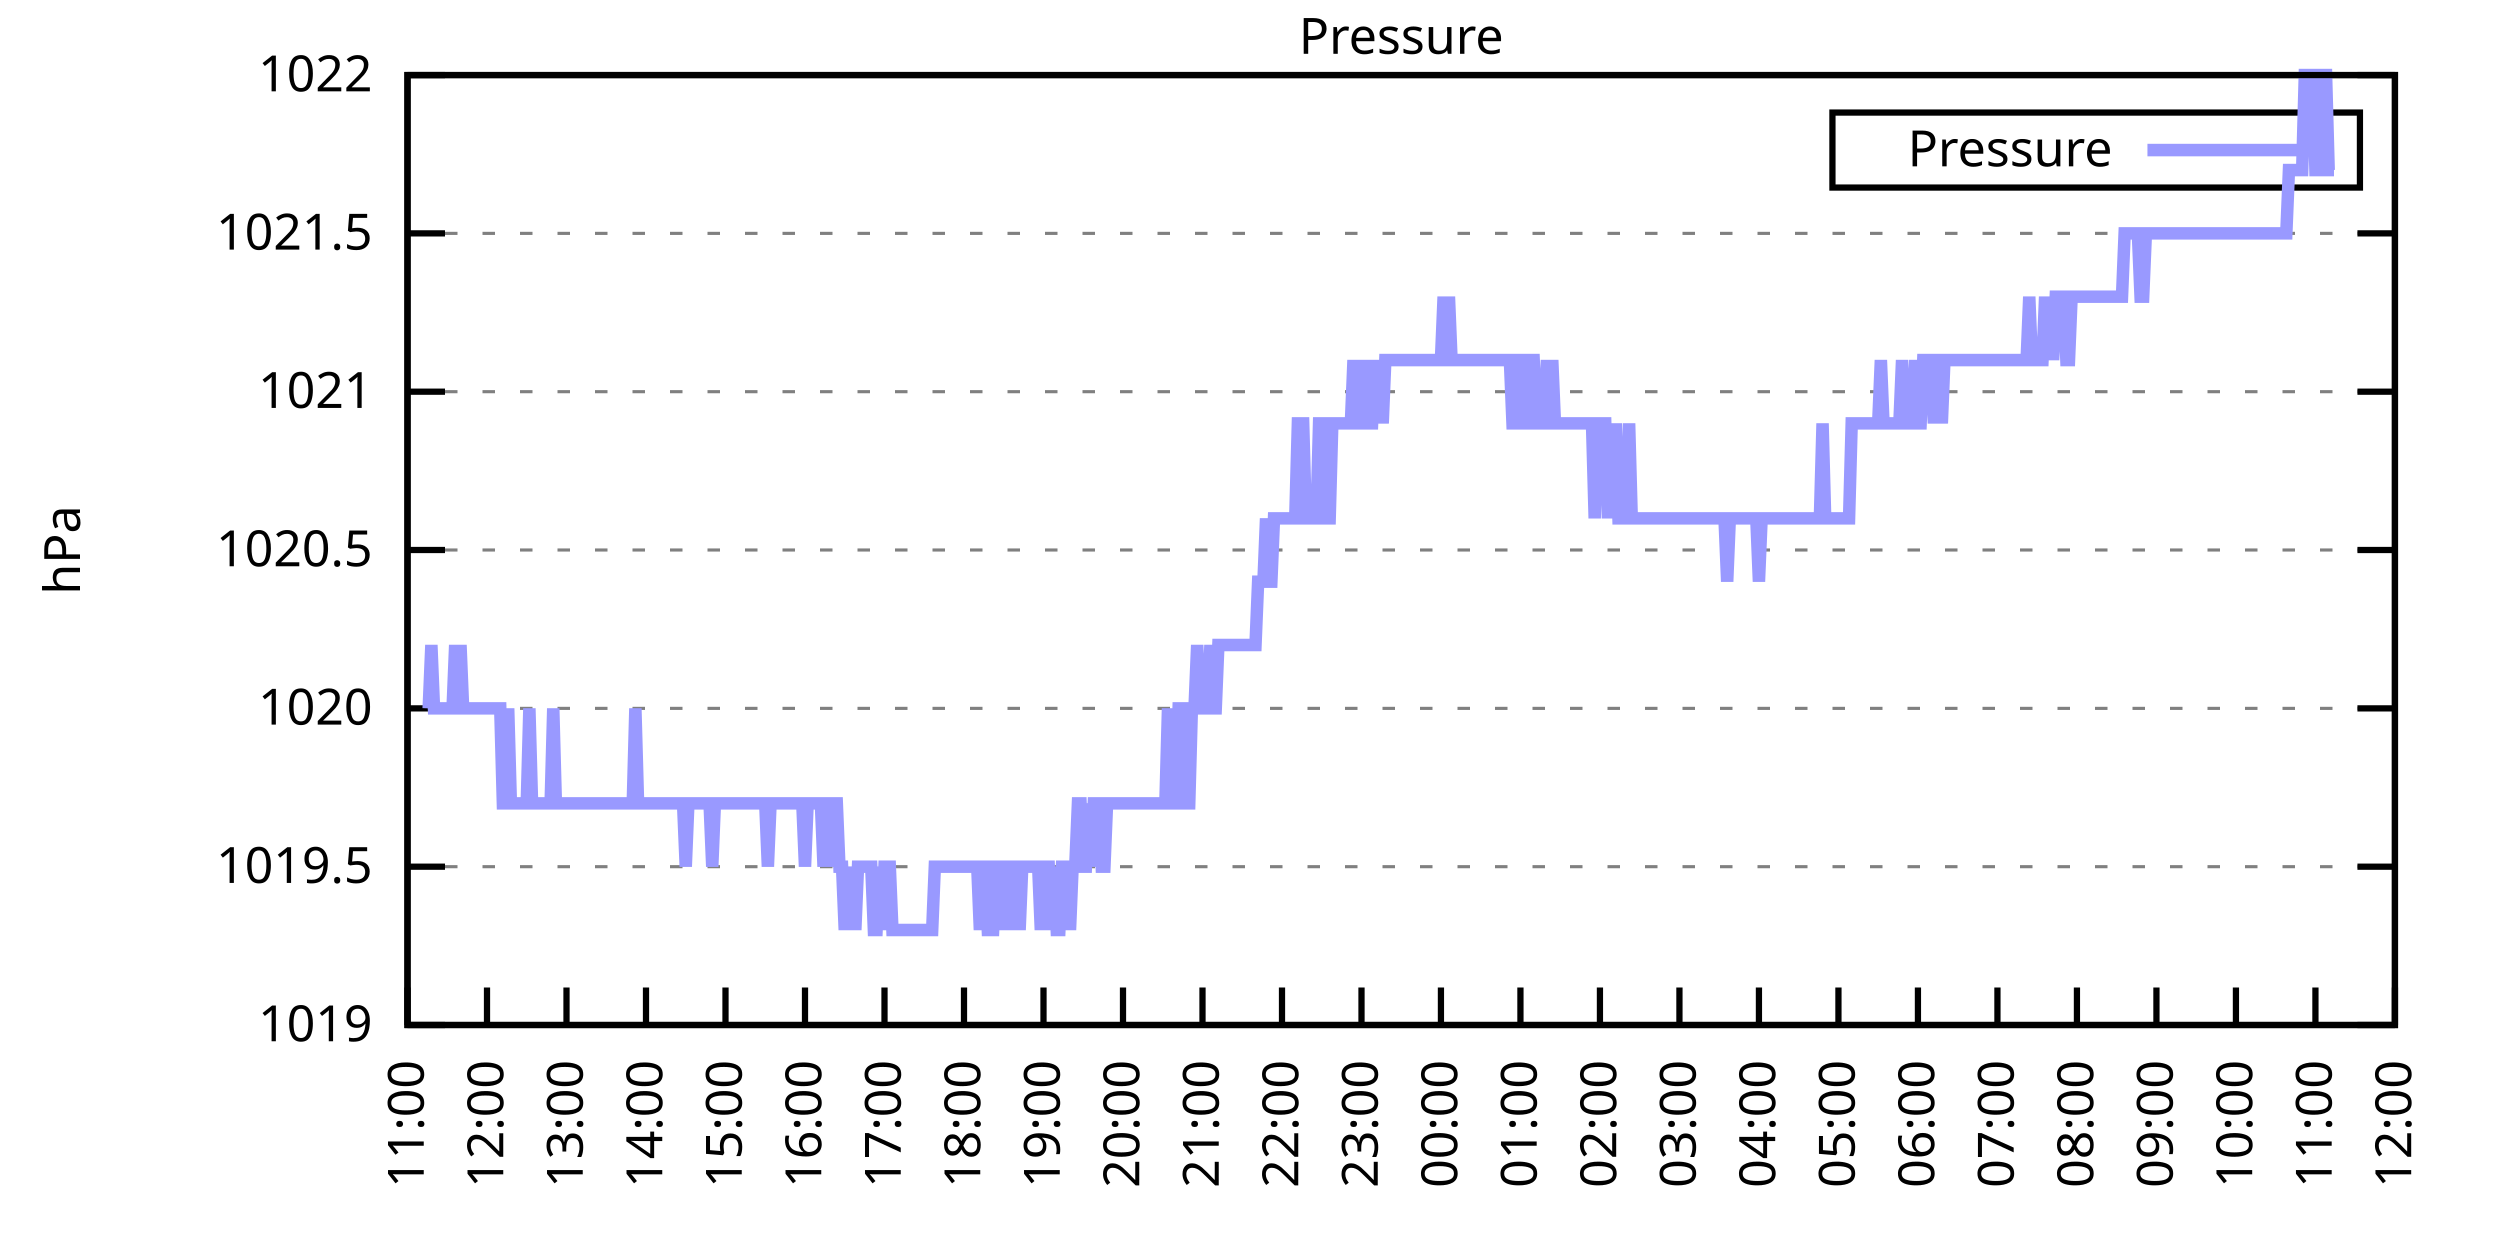
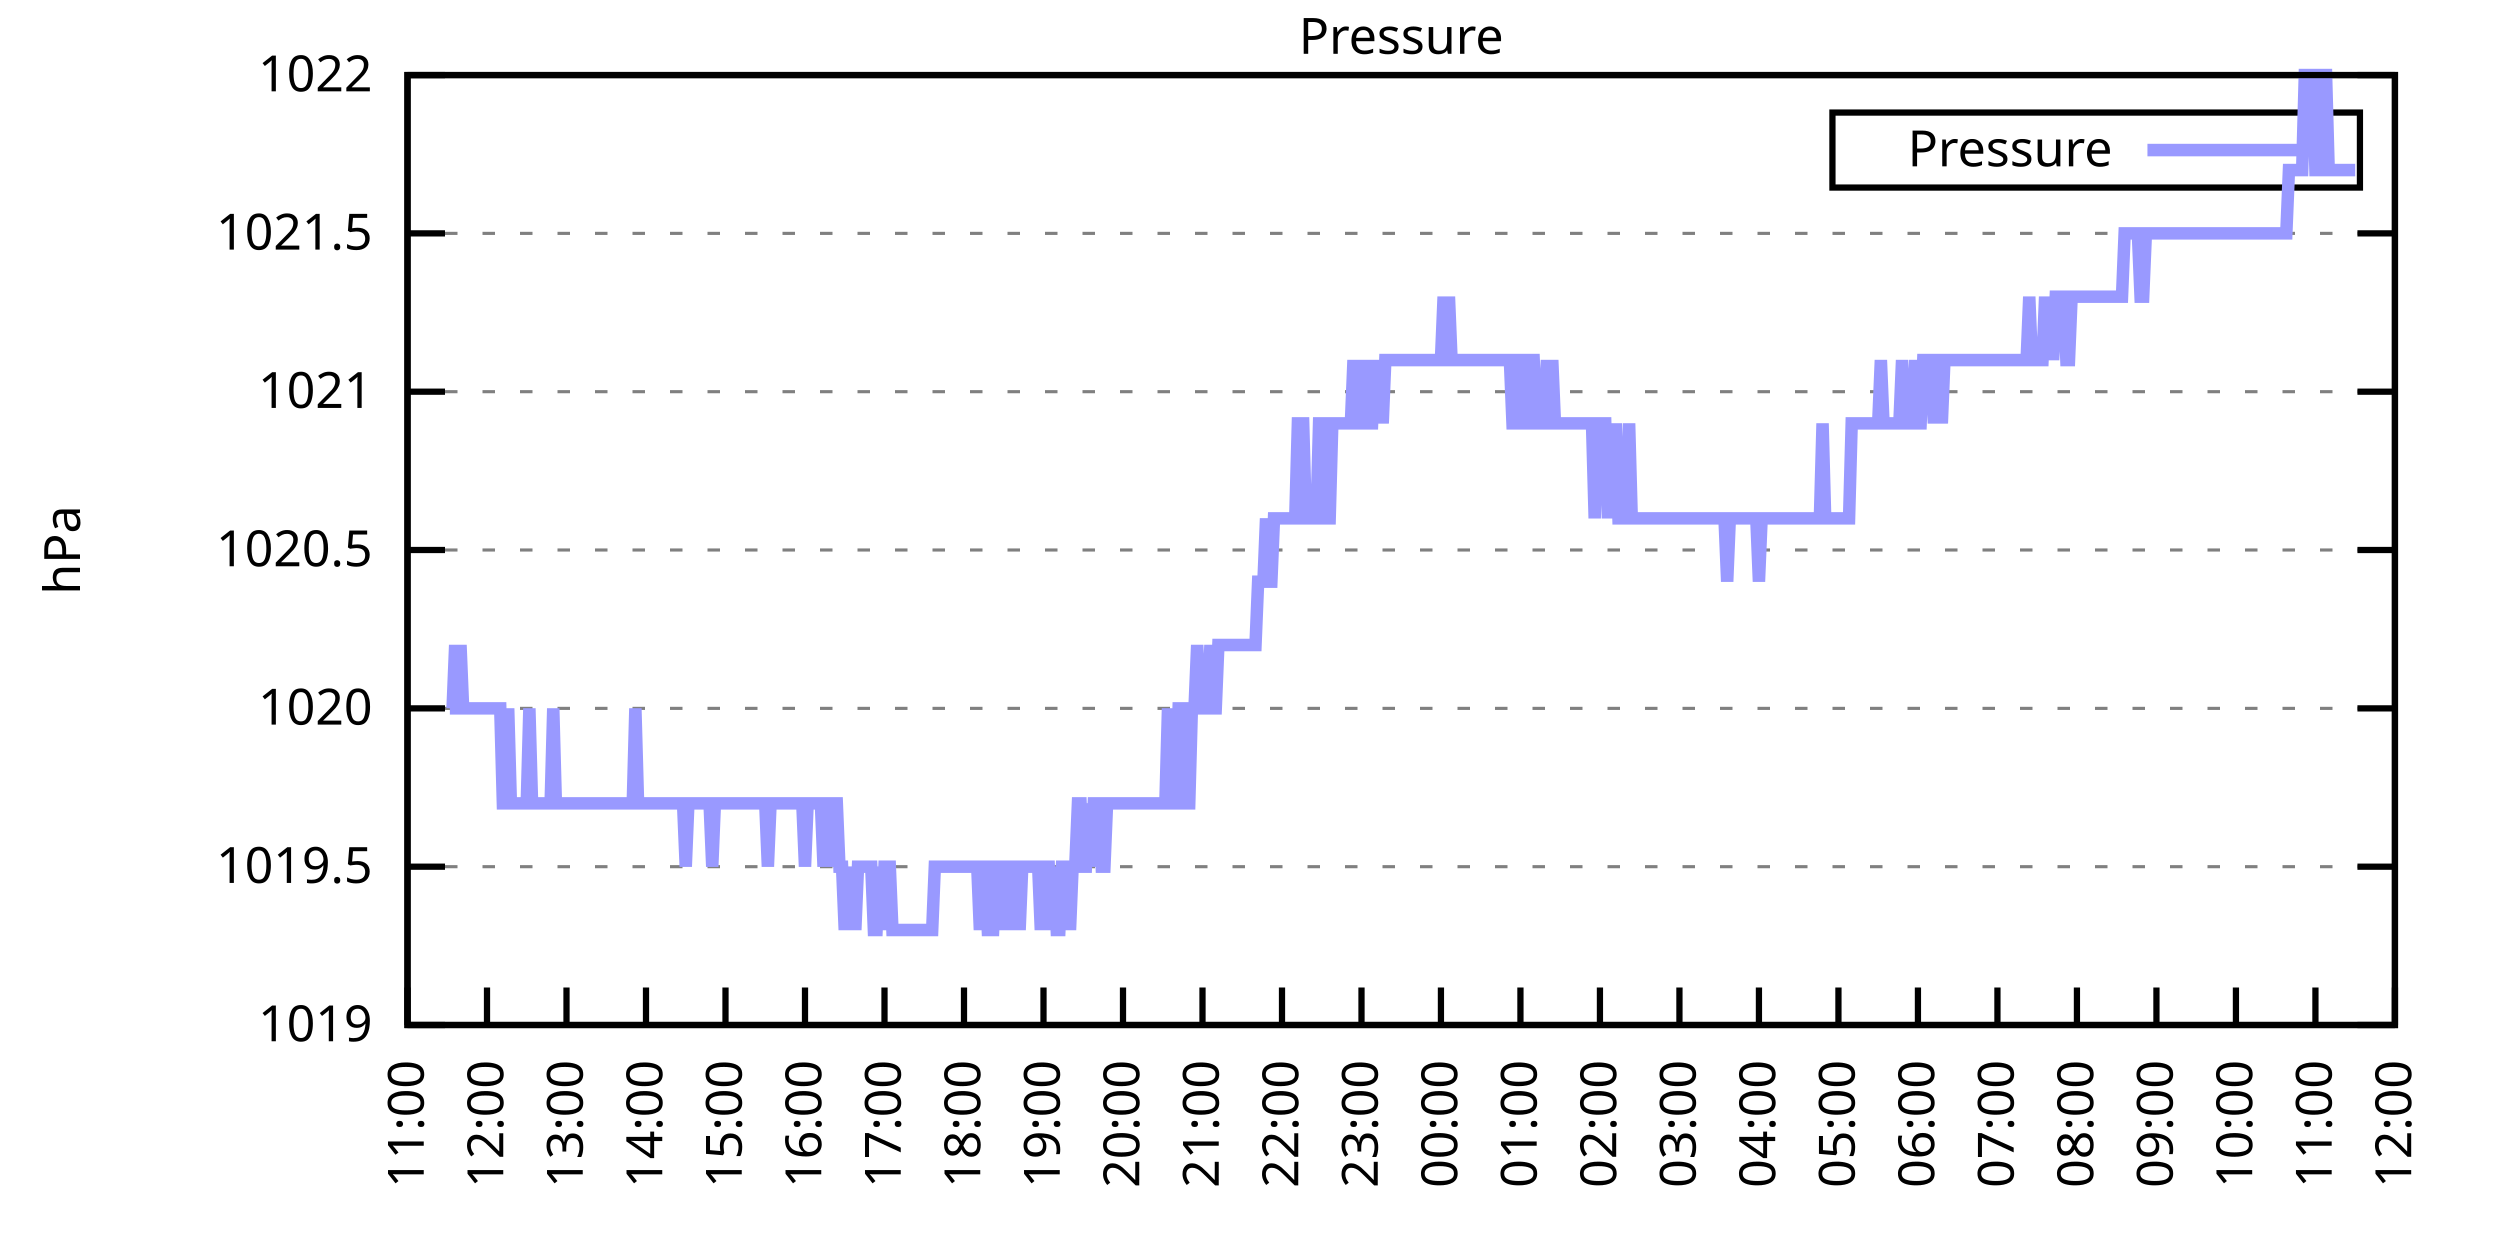
<svg xmlns="http://www.w3.org/2000/svg" xmlns:xlink="http://www.w3.org/1999/xlink" width="400" height="200" viewBox="0 0 400 200">
  <g id="gnuplot_canvas">
    <rect x="0" y="0" width="400" height="200" fill="none" />
    <defs>
      <circle id="gpDot" r="0.5" stroke-width="0.5" stroke="currentColor" />
      <path id="gpPt0" stroke-width="0.333" stroke="currentColor" d="M-1,0 h2 M0,-1 v2" />
      <path id="gpPt1" stroke-width="0.333" stroke="currentColor" d="M-1,-1 L1,1 M1,-1 L-1,1" />
      <path id="gpPt2" stroke-width="0.333" stroke="currentColor" d="M-1,0 L1,0 M0,-1 L0,1 M-1,-1 L1,1 M-1,1 L1,-1" />
      <rect id="gpPt3" stroke-width="0.333" stroke="currentColor" x="-1" y="-1" width="2" height="2" />
      <rect id="gpPt4" stroke-width="0.333" stroke="currentColor" fill="currentColor" x="-1" y="-1" width="2" height="2" />
      <circle id="gpPt5" stroke-width="0.333" stroke="currentColor" cx="0" cy="0" r="1" />
      <use xlink:href="#gpPt5" id="gpPt6" fill="currentColor" stroke="none" />
      <path id="gpPt7" stroke-width="0.333" stroke="currentColor" d="M0,-1.33 L-1.33,0.67 L1.33,0.67 z" />
      <use xlink:href="#gpPt7" id="gpPt8" fill="currentColor" stroke="none" />
      <use xlink:href="#gpPt7" id="gpPt9" stroke="currentColor" transform="rotate(180)" />
      <use xlink:href="#gpPt9" id="gpPt10" fill="currentColor" stroke="none" />
      <use xlink:href="#gpPt3" id="gpPt11" stroke="currentColor" transform="rotate(45)" />
      <use xlink:href="#gpPt11" id="gpPt12" fill="currentColor" stroke="none" />
      <path id="gpPt13" stroke-width="0.333" stroke="currentColor" d="M0,1.330 L1.265,0.411 L0.782,-1.067 L-0.782,-1.076 L-1.265,0.411 z" />
      <use xlink:href="#gpPt13" id="gpPt14" fill="currentColor" stroke="none" />
      <filter id="textbox" filterUnits="objectBoundingBox" x="0" y="0" height="1" width="1">
        <feFlood flood-color="white" flood-opacity="1" result="bgnd" />
        <feComposite in="SourceGraphic" in2="bgnd" operator="atop" />
      </filter>
      <filter id="greybox" filterUnits="objectBoundingBox" x="0" y="0" height="1" width="1">
        <feFlood flood-color="lightgrey" flood-opacity="1" result="grey" />
        <feComposite in="SourceGraphic" in2="grey" operator="atop" />
      </filter>
    </defs>
    <g fill="none" color="white" stroke="currentColor" stroke-width="1.00" stroke-linecap="butt" stroke-linejoin="miter">
</g>
    <g fill="none" color="black" stroke="currentColor" stroke-width="1.00" stroke-linecap="butt" stroke-linejoin="miter">
      <g stroke="none" shape-rendering="crispEdges">
        <polygon fill="rgb(255, 255, 255)" points="65.20,164.00 383.18,164.00 383.18,12.02 65.20,12.02 " />
      </g>
    </g>
    <g fill="none" color="black" stroke="currentColor" stroke-width="1.00" stroke-linecap="butt" stroke-linejoin="miter">
</g>
    <g fill="none" color="black" stroke="black" stroke-width="0.50" stroke-linecap="butt" stroke-linejoin="miter">
</g>
    <g fill="none" color="gray" stroke="currentColor" stroke-width="0.50" stroke-linecap="butt" stroke-linejoin="miter">
      <path stroke="gray" stroke-dasharray="2,4" class="gridline" d="M65.20,164.00 L383.19,164.00  " />
    </g>
    <g fill="none" color="gray" stroke="gray" stroke-width="1.00" stroke-linecap="butt" stroke-linejoin="miter">
</g>
    <g fill="none" color="black" stroke="currentColor" stroke-width="1.00" stroke-linecap="butt" stroke-linejoin="miter">
      <path stroke="black" d="M65.20,164.00 L71.20,164.00 M383.19,164.00 L377.19,164.00  " />
      <g transform="translate(59.60,166.60)" stroke="none" fill="black" font-family="Sans" font-size="8.00" text-anchor="end">
        <text>
          <tspan font-family="Sans"> 1019</tspan>
        </text>
      </g>
    </g>
    <g fill="none" color="black" stroke="currentColor" stroke-width="1.00" stroke-linecap="butt" stroke-linejoin="miter">
</g>
    <g fill="none" color="black" stroke="black" stroke-width="0.50" stroke-linecap="butt" stroke-linejoin="miter">
</g>
    <g fill="none" color="gray" stroke="currentColor" stroke-width="0.50" stroke-linecap="butt" stroke-linejoin="miter">
      <path stroke="gray" stroke-dasharray="2,4" class="gridline" d="M65.20,138.67 L383.19,138.67  " />
    </g>
    <g fill="none" color="gray" stroke="gray" stroke-width="1.00" stroke-linecap="butt" stroke-linejoin="miter">
</g>
    <g fill="none" color="black" stroke="currentColor" stroke-width="1.00" stroke-linecap="butt" stroke-linejoin="miter">
      <path stroke="black" d="M65.20,138.67 L71.20,138.67 M383.19,138.67 L377.19,138.67  " />
      <g transform="translate(59.60,141.27)" stroke="none" fill="black" font-family="Sans" font-size="8.00" text-anchor="end">
        <text>
          <tspan font-family="Sans"> 1019.5</tspan>
        </text>
      </g>
    </g>
    <g fill="none" color="black" stroke="currentColor" stroke-width="1.00" stroke-linecap="butt" stroke-linejoin="miter">
</g>
    <g fill="none" color="black" stroke="black" stroke-width="0.50" stroke-linecap="butt" stroke-linejoin="miter">
</g>
    <g fill="none" color="gray" stroke="currentColor" stroke-width="0.50" stroke-linecap="butt" stroke-linejoin="miter">
      <path stroke="gray" stroke-dasharray="2,4" class="gridline" d="M65.20,113.34 L383.19,113.34  " />
    </g>
    <g fill="none" color="gray" stroke="gray" stroke-width="1.00" stroke-linecap="butt" stroke-linejoin="miter">
</g>
    <g fill="none" color="black" stroke="currentColor" stroke-width="1.00" stroke-linecap="butt" stroke-linejoin="miter">
      <path stroke="black" d="M65.20,113.34 L71.20,113.34 M383.19,113.34 L377.19,113.34  " />
      <g transform="translate(59.60,115.94)" stroke="none" fill="black" font-family="Sans" font-size="8.00" text-anchor="end">
        <text>
          <tspan font-family="Sans"> 1020</tspan>
        </text>
      </g>
    </g>
    <g fill="none" color="black" stroke="currentColor" stroke-width="1.00" stroke-linecap="butt" stroke-linejoin="miter">
</g>
    <g fill="none" color="black" stroke="black" stroke-width="0.50" stroke-linecap="butt" stroke-linejoin="miter">
</g>
    <g fill="none" color="gray" stroke="currentColor" stroke-width="0.50" stroke-linecap="butt" stroke-linejoin="miter">
      <path stroke="gray" stroke-dasharray="2,4" class="gridline" d="M65.20,88.00 L383.19,88.00  " />
    </g>
    <g fill="none" color="gray" stroke="gray" stroke-width="1.00" stroke-linecap="butt" stroke-linejoin="miter">
</g>
    <g fill="none" color="black" stroke="currentColor" stroke-width="1.00" stroke-linecap="butt" stroke-linejoin="miter">
      <path stroke="black" d="M65.20,88.00 L71.20,88.00 M383.19,88.00 L377.19,88.00  " />
      <g transform="translate(59.60,90.60)" stroke="none" fill="black" font-family="Sans" font-size="8.00" text-anchor="end">
        <text>
          <tspan font-family="Sans"> 1020.5</tspan>
        </text>
      </g>
    </g>
    <g fill="none" color="black" stroke="currentColor" stroke-width="1.00" stroke-linecap="butt" stroke-linejoin="miter">
</g>
    <g fill="none" color="black" stroke="black" stroke-width="0.50" stroke-linecap="butt" stroke-linejoin="miter">
</g>
    <g fill="none" color="gray" stroke="currentColor" stroke-width="0.50" stroke-linecap="butt" stroke-linejoin="miter">
      <path stroke="gray" stroke-dasharray="2,4" class="gridline" d="M65.20,62.67 L383.19,62.67  " />
    </g>
    <g fill="none" color="gray" stroke="gray" stroke-width="1.00" stroke-linecap="butt" stroke-linejoin="miter">
</g>
    <g fill="none" color="black" stroke="currentColor" stroke-width="1.00" stroke-linecap="butt" stroke-linejoin="miter">
      <path stroke="black" d="M65.20,62.67 L71.20,62.67 M383.19,62.67 L377.19,62.67  " />
      <g transform="translate(59.60,65.27)" stroke="none" fill="black" font-family="Sans" font-size="8.00" text-anchor="end">
        <text>
          <tspan font-family="Sans"> 1021</tspan>
        </text>
      </g>
    </g>
    <g fill="none" color="black" stroke="currentColor" stroke-width="1.00" stroke-linecap="butt" stroke-linejoin="miter">
</g>
    <g fill="none" color="black" stroke="black" stroke-width="0.50" stroke-linecap="butt" stroke-linejoin="miter">
</g>
    <g fill="none" color="gray" stroke="currentColor" stroke-width="0.50" stroke-linecap="butt" stroke-linejoin="miter">
      <path stroke="gray" stroke-dasharray="2,4" class="gridline" d="M65.20,37.34 L383.19,37.34  " />
    </g>
    <g fill="none" color="gray" stroke="gray" stroke-width="1.00" stroke-linecap="butt" stroke-linejoin="miter">
</g>
    <g fill="none" color="black" stroke="currentColor" stroke-width="1.00" stroke-linecap="butt" stroke-linejoin="miter">
      <path stroke="black" d="M65.20,37.34 L71.20,37.34 M383.19,37.34 L377.19,37.34  " />
      <g transform="translate(59.60,39.94)" stroke="none" fill="black" font-family="Sans" font-size="8.00" text-anchor="end">
        <text>
          <tspan font-family="Sans"> 1021.5</tspan>
        </text>
      </g>
    </g>
    <g fill="none" color="black" stroke="currentColor" stroke-width="1.00" stroke-linecap="butt" stroke-linejoin="miter">
</g>
    <g fill="none" color="black" stroke="black" stroke-width="0.50" stroke-linecap="butt" stroke-linejoin="miter">
</g>
    <g fill="none" color="gray" stroke="currentColor" stroke-width="0.50" stroke-linecap="butt" stroke-linejoin="miter">
      <path stroke="gray" stroke-dasharray="2,4" class="gridline" d="M65.20,12.01 L383.19,12.01  " />
    </g>
    <g fill="none" color="gray" stroke="gray" stroke-width="1.00" stroke-linecap="butt" stroke-linejoin="miter">
</g>
    <g fill="none" color="black" stroke="currentColor" stroke-width="1.00" stroke-linecap="butt" stroke-linejoin="miter">
      <path stroke="black" d="M65.20,12.01 L71.20,12.01 M383.19,12.01 L377.19,12.01  " />
      <g transform="translate(59.60,14.61)" stroke="none" fill="black" font-family="Sans" font-size="8.00" text-anchor="end">
        <text>
          <tspan font-family="Sans"> 1022</tspan>
        </text>
      </g>
    </g>
    <g fill="none" color="black" stroke="currentColor" stroke-width="1.00" stroke-linecap="butt" stroke-linejoin="miter">
      <path stroke="black" d="M65.20,164.00 L65.20,158.00  " />
      <g transform="translate(67.80,169.60) rotate(270.00)" stroke="none" fill="black" font-family="Sans" font-size="8.00" text-anchor="end">
        <text>
          <tspan font-family="Sans">11:00</tspan>
        </text>
      </g>
    </g>
    <g fill="none" color="black" stroke="currentColor" stroke-width="1.00" stroke-linecap="butt" stroke-linejoin="miter">
      <path stroke="black" d="M77.92,164.00 L77.92,158.00  " />
      <g transform="translate(80.52,169.60) rotate(270.00)" stroke="none" fill="black" font-family="Sans" font-size="8.00" text-anchor="end">
        <text>
          <tspan font-family="Sans">12:00</tspan>
        </text>
      </g>
    </g>
    <g fill="none" color="black" stroke="currentColor" stroke-width="1.00" stroke-linecap="butt" stroke-linejoin="miter">
      <path stroke="black" d="M90.64,164.00 L90.64,158.00  " />
      <g transform="translate(93.24,169.60) rotate(270.00)" stroke="none" fill="black" font-family="Sans" font-size="8.00" text-anchor="end">
        <text>
          <tspan font-family="Sans">13:00</tspan>
        </text>
      </g>
    </g>
    <g fill="none" color="black" stroke="currentColor" stroke-width="1.00" stroke-linecap="butt" stroke-linejoin="miter">
      <path stroke="black" d="M103.36,164.00 L103.36,158.00  " />
      <g transform="translate(105.96,169.60) rotate(270.00)" stroke="none" fill="black" font-family="Sans" font-size="8.00" text-anchor="end">
        <text>
          <tspan font-family="Sans">14:00</tspan>
        </text>
      </g>
    </g>
    <g fill="none" color="black" stroke="currentColor" stroke-width="1.00" stroke-linecap="butt" stroke-linejoin="miter">
      <path stroke="black" d="M116.08,164.00 L116.08,158.00  " />
      <g transform="translate(118.68,169.60) rotate(270.00)" stroke="none" fill="black" font-family="Sans" font-size="8.00" text-anchor="end">
        <text>
          <tspan font-family="Sans">15:00</tspan>
        </text>
      </g>
    </g>
    <g fill="none" color="black" stroke="currentColor" stroke-width="1.00" stroke-linecap="butt" stroke-linejoin="miter">
      <path stroke="black" d="M128.80,164.00 L128.80,158.00  " />
      <g transform="translate(131.40,169.60) rotate(270.00)" stroke="none" fill="black" font-family="Sans" font-size="8.00" text-anchor="end">
        <text>
          <tspan font-family="Sans">16:00</tspan>
        </text>
      </g>
    </g>
    <g fill="none" color="black" stroke="currentColor" stroke-width="1.00" stroke-linecap="butt" stroke-linejoin="miter">
      <path stroke="black" d="M141.52,164.00 L141.52,158.00  " />
      <g transform="translate(144.12,169.60) rotate(270.00)" stroke="none" fill="black" font-family="Sans" font-size="8.00" text-anchor="end">
        <text>
          <tspan font-family="Sans">17:00</tspan>
        </text>
      </g>
    </g>
    <g fill="none" color="black" stroke="currentColor" stroke-width="1.00" stroke-linecap="butt" stroke-linejoin="miter">
      <path stroke="black" d="M154.24,164.00 L154.24,158.00  " />
      <g transform="translate(156.84,169.60) rotate(270.00)" stroke="none" fill="black" font-family="Sans" font-size="8.00" text-anchor="end">
        <text>
          <tspan font-family="Sans">18:00</tspan>
        </text>
      </g>
    </g>
    <g fill="none" color="black" stroke="currentColor" stroke-width="1.00" stroke-linecap="butt" stroke-linejoin="miter">
      <path stroke="black" d="M166.96,164.00 L166.96,158.00  " />
      <g transform="translate(169.56,169.60) rotate(270.00)" stroke="none" fill="black" font-family="Sans" font-size="8.00" text-anchor="end">
        <text>
          <tspan font-family="Sans">19:00</tspan>
        </text>
      </g>
    </g>
    <g fill="none" color="black" stroke="currentColor" stroke-width="1.00" stroke-linecap="butt" stroke-linejoin="miter">
      <path stroke="black" d="M179.68,164.00 L179.68,158.00  " />
      <g transform="translate(182.28,169.60) rotate(270.00)" stroke="none" fill="black" font-family="Sans" font-size="8.00" text-anchor="end">
        <text>
          <tspan font-family="Sans">20:00</tspan>
        </text>
      </g>
    </g>
    <g fill="none" color="black" stroke="currentColor" stroke-width="1.00" stroke-linecap="butt" stroke-linejoin="miter">
      <path stroke="black" d="M192.40,164.00 L192.40,158.00  " />
      <g transform="translate(195.00,169.60) rotate(270.00)" stroke="none" fill="black" font-family="Sans" font-size="8.00" text-anchor="end">
        <text>
          <tspan font-family="Sans">21:00</tspan>
        </text>
      </g>
    </g>
    <g fill="none" color="black" stroke="currentColor" stroke-width="1.00" stroke-linecap="butt" stroke-linejoin="miter">
      <path stroke="black" d="M205.12,164.00 L205.12,158.00  " />
      <g transform="translate(207.72,169.60) rotate(270.00)" stroke="none" fill="black" font-family="Sans" font-size="8.00" text-anchor="end">
        <text>
          <tspan font-family="Sans">22:00</tspan>
        </text>
      </g>
    </g>
    <g fill="none" color="black" stroke="currentColor" stroke-width="1.00" stroke-linecap="butt" stroke-linejoin="miter">
      <path stroke="black" d="M217.84,164.00 L217.84,158.00  " />
      <g transform="translate(220.44,169.60) rotate(270.00)" stroke="none" fill="black" font-family="Sans" font-size="8.00" text-anchor="end">
        <text>
          <tspan font-family="Sans">23:00</tspan>
        </text>
      </g>
    </g>
    <g fill="none" color="black" stroke="currentColor" stroke-width="1.00" stroke-linecap="butt" stroke-linejoin="miter">
      <path stroke="black" d="M230.55,164.00 L230.55,158.00  " />
      <g transform="translate(233.15,169.60) rotate(270.00)" stroke="none" fill="black" font-family="Sans" font-size="8.00" text-anchor="end">
        <text>
          <tspan font-family="Sans">00:00</tspan>
        </text>
      </g>
    </g>
    <g fill="none" color="black" stroke="currentColor" stroke-width="1.00" stroke-linecap="butt" stroke-linejoin="miter">
      <path stroke="black" d="M243.27,164.00 L243.27,158.00  " />
      <g transform="translate(245.87,169.60) rotate(270.00)" stroke="none" fill="black" font-family="Sans" font-size="8.00" text-anchor="end">
        <text>
          <tspan font-family="Sans">01:00</tspan>
        </text>
      </g>
    </g>
    <g fill="none" color="black" stroke="currentColor" stroke-width="1.00" stroke-linecap="butt" stroke-linejoin="miter">
      <path stroke="black" d="M255.99,164.00 L255.99,158.00  " />
      <g transform="translate(258.59,169.60) rotate(270.00)" stroke="none" fill="black" font-family="Sans" font-size="8.00" text-anchor="end">
        <text>
          <tspan font-family="Sans">02:00</tspan>
        </text>
      </g>
    </g>
    <g fill="none" color="black" stroke="currentColor" stroke-width="1.00" stroke-linecap="butt" stroke-linejoin="miter">
      <path stroke="black" d="M268.71,164.00 L268.71,158.00  " />
      <g transform="translate(271.31,169.60) rotate(270.00)" stroke="none" fill="black" font-family="Sans" font-size="8.00" text-anchor="end">
        <text>
          <tspan font-family="Sans">03:00</tspan>
        </text>
      </g>
    </g>
    <g fill="none" color="black" stroke="currentColor" stroke-width="1.00" stroke-linecap="butt" stroke-linejoin="miter">
      <path stroke="black" d="M281.43,164.00 L281.43,158.00  " />
      <g transform="translate(284.03,169.60) rotate(270.00)" stroke="none" fill="black" font-family="Sans" font-size="8.00" text-anchor="end">
        <text>
          <tspan font-family="Sans">04:00</tspan>
        </text>
      </g>
    </g>
    <g fill="none" color="black" stroke="currentColor" stroke-width="1.00" stroke-linecap="butt" stroke-linejoin="miter">
      <path stroke="black" d="M294.15,164.00 L294.15,158.00  " />
      <g transform="translate(296.75,169.60) rotate(270.00)" stroke="none" fill="black" font-family="Sans" font-size="8.00" text-anchor="end">
        <text>
          <tspan font-family="Sans">05:00</tspan>
        </text>
      </g>
    </g>
    <g fill="none" color="black" stroke="currentColor" stroke-width="1.00" stroke-linecap="butt" stroke-linejoin="miter">
      <path stroke="black" d="M306.87,164.00 L306.87,158.00  " />
      <g transform="translate(309.47,169.60) rotate(270.00)" stroke="none" fill="black" font-family="Sans" font-size="8.00" text-anchor="end">
        <text>
          <tspan font-family="Sans">06:00</tspan>
        </text>
      </g>
    </g>
    <g fill="none" color="black" stroke="currentColor" stroke-width="1.00" stroke-linecap="butt" stroke-linejoin="miter">
      <path stroke="black" d="M319.59,164.00 L319.59,158.00  " />
      <g transform="translate(322.19,169.60) rotate(270.00)" stroke="none" fill="black" font-family="Sans" font-size="8.00" text-anchor="end">
        <text>
          <tspan font-family="Sans">07:00</tspan>
        </text>
      </g>
    </g>
    <g fill="none" color="black" stroke="currentColor" stroke-width="1.00" stroke-linecap="butt" stroke-linejoin="miter">
      <path stroke="black" d="M332.31,164.00 L332.31,158.00  " />
      <g transform="translate(334.91,169.60) rotate(270.00)" stroke="none" fill="black" font-family="Sans" font-size="8.00" text-anchor="end">
        <text>
          <tspan font-family="Sans">08:00</tspan>
        </text>
      </g>
    </g>
    <g fill="none" color="black" stroke="currentColor" stroke-width="1.00" stroke-linecap="butt" stroke-linejoin="miter">
      <path stroke="black" d="M345.03,164.00 L345.03,158.00  " />
      <g transform="translate(347.63,169.60) rotate(270.00)" stroke="none" fill="black" font-family="Sans" font-size="8.00" text-anchor="end">
        <text>
          <tspan font-family="Sans">09:00</tspan>
        </text>
      </g>
    </g>
    <g fill="none" color="black" stroke="currentColor" stroke-width="1.00" stroke-linecap="butt" stroke-linejoin="miter">
      <path stroke="black" d="M357.75,164.00 L357.75,158.00  " />
      <g transform="translate(360.35,169.60) rotate(270.00)" stroke="none" fill="black" font-family="Sans" font-size="8.00" text-anchor="end">
        <text>
          <tspan font-family="Sans">10:00</tspan>
        </text>
      </g>
    </g>
    <g fill="none" color="black" stroke="currentColor" stroke-width="1.00" stroke-linecap="butt" stroke-linejoin="miter">
      <path stroke="black" d="M370.47,164.00 L370.47,158.00  " />
      <g transform="translate(373.07,169.60) rotate(270.00)" stroke="none" fill="black" font-family="Sans" font-size="8.00" text-anchor="end">
        <text>
          <tspan font-family="Sans">11:00</tspan>
        </text>
      </g>
    </g>
    <g fill="none" color="black" stroke="currentColor" stroke-width="1.00" stroke-linecap="butt" stroke-linejoin="miter">
      <path stroke="black" d="M383.19,164.00 L383.19,158.00  " />
      <g transform="translate(385.79,169.60) rotate(270.00)" stroke="none" fill="black" font-family="Sans" font-size="8.00" text-anchor="end">
        <text>
          <tspan font-family="Sans">12:00</tspan>
        </text>
      </g>
    </g>
    <g fill="none" color="black" stroke="currentColor" stroke-width="1.00" stroke-linecap="butt" stroke-linejoin="miter">
</g>
    <g fill="none" color="black" stroke="currentColor" stroke-width="1.00" stroke-linecap="butt" stroke-linejoin="miter">
      <path stroke="black" d="M65.20,12.01 L65.20,164.00 L383.19,164.00 L383.19,12.01 L65.20,12.01 Z  " />
    </g>
    <g fill="none" color="black" stroke="currentColor" stroke-width="1.00" stroke-linecap="butt" stroke-linejoin="miter">
</g>
    <g fill="none" color="black" stroke="currentColor" stroke-width="1.00" stroke-linecap="butt" stroke-linejoin="miter">
      <path stroke="black" d="M293.19,30.01 L293.19,18.01 L377.59,18.01 L377.59,30.01 L293.19,30.01 Z  " />
    </g>
    <g id="Pressure_plot_1">
      <g fill="none" color="white" stroke="black" stroke-width="2.00" stroke-linecap="butt" stroke-linejoin="miter">
</g>
      <g fill="none" color="black" stroke="currentColor" stroke-width="2.00" stroke-linecap="butt" stroke-linejoin="miter">
        <g transform="translate(337.99,26.61)" stroke="none" fill="black" font-family="Sans" font-size="8.00" text-anchor="end">
          <text>
            <tspan font-family="Sans">Pressure</tspan>
          </text>
        </g>
      </g>
      <g fill="none" color="black" stroke="currentColor" stroke-width="2.00" stroke-linecap="butt" stroke-linejoin="miter">
-         <path stroke="rgb(153, 153, 255)" d="M343.59,24.01 L371.99,24.01 M68.59,113.34 L69.02,103.20 L69.44,113.34 L69.86,113.34 L70.29,113.34 L70.71,113.34   L71.14,113.34 L71.56,113.34 L71.98,113.34 L72.41,113.34 L72.83,103.20 L73.26,113.34 L73.68,103.20 L74.10,113.34   L74.53,113.34 L74.95,113.34 L75.38,113.34 L75.80,113.34 L76.22,113.34 L76.65,113.34 L77.07,113.34 L77.50,113.34   L77.92,113.34 L78.34,113.34 L78.77,113.34 L79.19,113.34 L79.62,113.34 L80.04,113.34 L80.46,128.54 L80.89,128.54   L81.31,113.34 L81.74,128.54 L82.16,128.54 L82.58,128.54 L83.01,128.54 L83.43,128.54 L83.86,128.54 L84.28,128.54   L84.70,113.34 L85.13,128.54 L85.55,128.54 L85.98,128.54 L86.40,128.54 L86.82,128.54 L87.25,128.54 L87.67,128.54   L88.10,128.54 L88.52,113.34 L88.94,128.54 L89.37,128.54 L89.79,128.54 L90.22,128.54 L90.64,128.54 L91.06,128.54   L91.49,128.54 L91.91,128.54 L92.34,128.54 L92.76,128.54 L93.18,128.54 L93.61,128.54 L94.03,128.54 L94.46,128.54   L94.88,128.54 L95.30,128.54 L95.73,128.54 L96.15,128.54 L96.58,128.54 L97.00,128.54 L97.42,128.54 L97.85,128.54   L98.27,128.54 L98.69,128.54 L99.12,128.54 L99.54,128.54 L99.97,128.54 L100.39,128.54 L100.81,128.54 L101.24,128.54   L101.66,113.34 L102.09,128.54 L102.51,128.54 L102.93,128.54 L103.36,128.54 L103.78,128.54 L104.21,128.54 L104.63,128.54   L105.05,128.54 L105.48,128.54 L105.90,128.54 L106.33,128.54 L106.75,128.54 L107.17,128.54 L107.60,128.54 L108.02,128.54   L108.45,128.54 L108.87,128.54 L109.29,128.54 L109.72,138.67 L110.14,128.54 L110.57,128.54 L110.99,128.54 L111.41,128.54   L111.84,128.54 L112.26,128.54 L112.69,128.54 L113.11,128.54 L113.53,128.54 L113.96,138.67 L114.38,128.54 L114.81,128.54   L115.23,128.54 L115.65,128.54 L116.08,128.54 L116.50,128.54 L116.93,128.54 L117.35,128.54 L117.77,128.54 L118.20,128.54   L118.62,128.54 L119.05,128.54 L119.47,128.54 L119.89,128.54 L120.32,128.54 L120.74,128.54 L121.17,128.54 L121.59,128.54   L122.01,128.54 L122.44,128.54 L122.86,138.67 L123.29,128.54 L123.71,128.54 L124.13,128.54 L124.56,128.54 L124.98,128.54   L125.41,128.54 L125.83,128.54 L126.25,128.54 L126.68,128.54 L127.10,128.54 L127.53,128.54 L127.95,128.54 L128.37,128.54   L128.80,138.67 L129.22,128.54 L129.65,128.54 L130.07,128.54 L130.49,128.54 L130.92,128.54 L131.34,128.54 L131.77,138.67   L132.19,128.54 L132.61,138.67 L133.04,128.54 L133.46,128.54 L133.89,128.54 L134.31,138.67 L134.73,138.67 L135.16,148.80   L135.58,138.67 L136.01,148.80 L136.43,138.67 L136.85,148.80 L137.28,138.67 L137.70,138.67 L138.13,138.67 L138.55,138.67   L138.97,138.67 L139.40,138.67 L139.82,148.80 L140.25,148.80 L140.67,138.67 L141.09,148.80 L141.52,138.67 L141.94,138.67   L142.37,138.67 L142.79,148.80 L143.21,148.80 L143.64,148.80 L144.06,148.80 L144.49,148.80 L144.91,148.80 L145.33,148.80   L145.76,148.80 L146.18,148.80 L146.61,148.80 L147.03,148.80 L147.45,148.80 L147.88,148.80 L148.30,148.80 L148.73,148.80   L149.15,148.80 L149.57,138.67 L150.00,138.67 L150.42,138.67 L150.85,138.67 L151.27,138.67 L151.69,138.67 L152.12,138.67   L152.54,138.67 L152.97,138.67 L153.39,138.67 L153.81,138.67 L154.24,138.67 L154.66,138.67 L155.09,138.67 L155.51,138.67   L155.93,138.67 L156.36,138.67 L156.78,148.80 L157.21,138.67 L157.63,138.67 L158.05,148.80 L158.48,148.80 L158.90,148.80   L159.33,138.67 L159.75,138.67 L160.17,138.67 L160.60,148.80 L161.02,138.67 L161.44,138.67 L161.87,138.67 L162.29,148.80   L162.72,138.67 L163.14,148.80 L163.56,138.67 L163.99,138.67 L164.41,138.67 L164.84,138.67 L165.26,138.67 L165.68,138.67   L166.11,138.67 L166.53,148.80 L166.96,138.67 L167.38,138.67 L167.80,138.67 L168.23,148.80 L168.65,138.67 L169.08,148.80   L169.50,148.80 L169.92,138.67 L170.35,138.67 L170.77,138.67 L171.20,148.80 L171.62,138.67 L172.04,138.67 L172.47,128.54   L172.89,128.54 L173.32,138.67 L173.74,138.67 L174.16,128.54 L174.59,138.67 L175.01,128.54 L175.44,128.54 L175.86,128.54   L176.28,138.67 L176.71,138.67 L177.13,128.54 L177.56,128.54 L177.98,128.54 L178.40,128.54 L178.83,128.54 L179.25,128.54   L179.68,128.54 L180.10,128.54 L180.52,128.54 L180.95,128.54 L181.37,128.54 L181.80,128.54 L182.22,128.54 L182.64,128.54   L183.07,128.54 L183.49,128.54 L183.92,128.54 L184.34,128.54 L184.76,128.54 L185.19,128.54 L185.61,128.54 L186.04,128.54   L186.46,128.54 L186.88,113.34 L187.31,128.54 L187.73,128.54 L188.16,128.54 L188.58,113.34 L189.00,113.34 L189.43,113.34   L189.85,128.54 L190.28,128.54 L190.70,113.34 L191.12,113.34 L191.55,103.20 L191.97,113.34 L192.40,113.34 L192.82,113.34   L193.24,113.34 L193.67,103.20 L194.09,113.34 L194.52,113.34 L194.94,103.20 L195.36,103.20 L195.79,103.20 L196.21,103.20   L196.64,103.20 L197.06,103.20 L197.48,103.20 L197.91,103.20 L198.33,103.20 L198.76,103.20 L199.18,103.20 L199.60,103.20   L200.03,103.20 L200.45,103.20 L200.88,103.20 L201.30,93.07 L201.72,93.07 L202.15,93.07 L202.57,82.94 L203.00,93.07   L203.42,93.07 L203.84,82.94 L204.27,82.94 L204.69,82.94 L205.12,82.94 L205.54,82.94 L205.96,82.94 L206.39,82.94   L206.81,82.94 L207.24,82.94 L207.66,67.74 L208.08,67.74 L208.51,67.74 L208.93,82.94 L209.36,82.94 L209.78,82.94   L210.20,82.94 L210.63,82.94 L211.05,67.74 L211.48,67.74 L211.90,67.74 L212.32,82.94 L212.75,82.94 L213.17,67.74   L213.60,67.74 L214.02,67.74 L214.44,67.74 L214.87,67.74 L215.29,67.74 L215.72,67.74 L216.14,67.74 L216.56,57.61   L216.99,67.74 L217.41,67.74 L217.84,67.74 L218.26,57.61 L218.68,67.74 L219.11,67.74 L219.53,67.74 L219.96,57.61   L220.38,67.74 L220.80,57.61 L221.23,67.74 L221.65,57.61 L222.08,57.61 L222.50,57.61 L222.92,57.61 L223.35,57.61   L223.77,57.61 L224.20,57.61 L224.62,57.61 L225.04,57.61 L225.47,57.61 L225.89,57.61 L226.31,57.61 L226.74,57.61   L227.16,57.61 L227.59,57.61 L228.01,57.61 L228.43,57.61 L228.86,57.61 L229.28,57.61 L229.71,57.61 L230.13,57.61   L230.55,57.61 L230.98,47.47 L231.40,57.61 L231.83,47.47 L232.25,57.61 L232.67,57.61 L233.10,57.61 L233.52,57.61   L233.95,57.61 L234.37,57.61 L234.79,57.61 L235.22,57.61 L235.64,57.61 L236.07,57.61 L236.49,57.61 L236.91,57.61   L237.34,57.61 L237.76,57.61 L238.19,57.61 L238.61,57.61 L239.03,57.61 L239.46,57.61 L239.88,57.61 L240.31,57.61   L240.73,57.61 L241.15,57.61 L241.58,57.61 L242.00,67.74 L242.43,67.74 L242.85,57.61 L243.27,57.61 L243.70,67.74   L244.12,67.74 L244.55,57.61 L244.97,57.61 L245.39,57.61 L245.82,67.74 L246.24,67.74 L246.67,67.74 L247.09,67.74   L247.51,57.61 L247.94,67.74 L248.36,57.61 L248.79,67.74 L249.21,67.74 L249.63,67.74 L250.06,67.74 L250.48,67.74   L250.91,67.74 L251.33,67.74 L251.75,67.74 L252.18,67.74 L252.60,67.74 L253.03,67.74 L253.45,67.74 L253.87,67.74   L254.30,67.74 L254.72,67.74 L255.15,82.94 L255.57,67.74 L255.99,67.74 L256.42,67.74 L256.84,67.74 L257.27,82.94   L257.69,67.74 L258.11,82.94 L258.54,67.74 L258.96,82.94 L259.39,82.94 L259.81,82.94 L260.23,82.94 L260.66,67.74   L261.08,82.94 L261.51,82.94 L261.93,82.94 L262.35,82.94 L262.78,82.94 L263.20,82.94 L263.63,82.94 L264.05,82.94   L264.47,82.94 L264.90,82.94 L265.32,82.94 L265.75,82.94 L266.17,82.94 L266.59,82.94 L267.02,82.94 L267.44,82.94   L267.87,82.94 L268.29,82.94 L268.71,82.94 L269.14,82.94 L269.56,82.94 L269.99,82.94 L270.41,82.94 L270.83,82.94   L271.26,82.94 L271.68,82.94 L272.11,82.94 L272.53,82.94 L272.95,82.94 L273.38,82.94 L273.80,82.94 L274.23,82.94   L274.65,82.94 L275.07,82.94 L275.50,82.94 L275.92,82.94 L276.35,93.07 L276.77,82.94 L277.19,82.94 L277.62,82.94   L278.04,82.94 L278.47,82.94 L278.89,82.94 L279.31,82.94 L279.74,82.94 L280.16,82.94 L280.59,82.94 L281.01,82.94   L281.43,93.07 L281.86,82.94 L282.28,82.94 L282.71,82.94 L283.13,82.94 L283.55,82.94 L283.98,82.94 L284.40,82.94   L284.83,82.94 L285.25,82.94 L285.67,82.94 L286.10,82.94 L286.52,82.94 L286.95,82.94 L287.37,82.94 L287.79,82.94   L288.22,82.94 L288.64,82.94 L289.06,82.94 L289.49,82.94 L289.91,82.94 L290.34,82.94 L290.76,82.94 L291.18,82.94   L291.61,67.74 L292.03,82.94 L292.46,82.94 L292.88,82.94 L293.30,82.94 L293.73,82.94 L294.15,82.94 L294.58,82.94   L295.00,82.94 L295.42,82.94 L295.85,82.94 L296.27,67.74 L296.70,67.74 L297.12,67.74 L297.54,67.74 L297.97,67.74   L298.39,67.74 L298.82,67.74 L299.24,67.74 L299.66,67.74 L300.09,67.74 L300.51,67.74 L300.94,57.61 L301.36,67.74   L301.78,67.74 L302.21,67.74 L302.63,67.74 L303.06,67.74 L303.48,67.74 L303.90,67.74 L304.33,57.61 L304.75,67.74   L305.18,67.74 L305.60,67.74 L306.02,67.74 L306.45,57.61 L306.87,67.74 L307.30,67.74 L307.72,57.61 L308.14,57.61   L308.57,57.61 L308.99,57.61 L309.42,67.74 L309.84,57.61 L310.26,57.61 L310.69,67.74 L311.11,57.61 L311.54,57.61   L311.96,57.61 L312.38,57.61 L312.81,57.61 L313.23,57.61 L313.66,57.61 L314.08,57.61 L314.50,57.61 L314.93,57.61   L315.35,57.61 L315.78,57.61 L316.20,57.61 L316.62,57.61 L317.05,57.61 L317.47,57.61 L317.90,57.61 L318.32,57.61   L318.74,57.61 L319.17,57.61 L319.59,57.61 L320.02,57.61 L320.44,57.61 L320.86,57.61 L321.29,57.61 L321.71,57.61   L322.14,57.61 L322.56,57.61 L322.98,57.61 L323.41,57.61 L323.83,57.61 L324.26,57.61 L324.68,47.47 L325.10,57.61   L325.53,57.61 L325.95,57.61 L326.38,57.61 L326.80,57.61 L327.22,47.47 L327.65,57.61 L328.07,47.47 L328.50,57.61   L328.92,47.47 L329.34,47.47 L329.77,47.47 L330.19,47.47 L330.62,57.61 L331.04,57.61 L331.46,47.47 L331.89,47.47   L332.31,47.47 L332.74,47.47 L333.16,47.47 L333.58,47.47 L334.01,47.47 L334.43,47.47 L334.86,47.47 L335.28,47.47   L335.70,47.47 L336.13,47.47 L336.55,47.47 L336.98,47.47 L337.40,47.47 L337.82,47.47 L338.25,47.47 L338.67,47.47   L339.10,47.47 L339.52,47.47 L339.94,37.34 L340.37,37.34 L340.79,37.34 L341.22,37.34 L341.64,37.34 L342.06,37.34   L342.49,47.47 L342.91,47.47 L343.34,37.34 L343.76,37.34 L344.18,37.34 L344.61,37.34 L345.03,37.34 L345.46,37.34   L345.88,37.34 L346.30,37.34 L346.73,37.34 L347.15,37.34 L347.58,37.34 L348.00,37.34 L348.42,37.34 L348.85,37.34   L349.27,37.34 L349.70,37.34 L350.12,37.34 L350.54,37.34 L350.97,37.34 L351.39,37.34 L351.81,37.34 L352.24,37.34   L352.66,37.34 L353.09,37.34 L353.51,37.34 L353.93,37.34 L354.36,37.34 L354.78,37.34 L355.21,37.34 L355.63,37.34   L356.05,37.34 L356.48,37.34 L356.90,37.34 L357.33,37.34 L357.75,37.34 L358.17,37.34 L358.60,37.34 L359.02,37.34   L359.45,37.34 L359.87,37.34 L360.29,37.34 L360.72,37.34 L361.14,37.34 L361.57,37.34 L361.99,37.34 L362.41,37.34   L362.84,37.34 L363.26,37.34 L363.69,37.34 L364.11,37.34 L364.53,37.34 L364.96,37.34 L365.38,37.34 L365.81,37.34   L366.23,27.21 L366.65,27.21 L367.08,27.21 L367.50,27.21 L367.93,27.21 L368.35,27.21 L368.77,12.01 L369.20,12.01   L369.62,12.01 L370.05,12.01 L370.47,27.21 L370.89,27.21 L371.32,12.01 L371.74,12.01 L372.17,12.01 L372.59,27.21   L373.01,27.21 L373.44,27.21  " />
+         <path stroke="rgb(153, 153, 255)" d="M343.59,24.01 L371.99,24.01 M71.98,113.34 L72.41,113.34 L72.83,103.20 L73.26,113.34 L73.68,103.20 L74.10,113.34   L74.53,113.34 L74.95,113.34 L75.38,113.34 L75.80,113.34 L76.22,113.34 L76.65,113.34 L77.07,113.34 L77.50,113.34   L77.92,113.34 L78.34,113.34 L78.77,113.34 L79.19,113.34 L79.62,113.34 L80.04,113.34 L80.46,128.54 L80.89,128.54   L81.31,113.34 L81.74,128.54 L82.16,128.54 L82.58,128.54 L83.01,128.54 L83.43,128.54 L83.86,128.54 L84.28,128.54   L84.70,113.34 L85.13,128.54 L85.55,128.54 L85.98,128.54 L86.40,128.54 L86.82,128.54 L87.25,128.54 L87.67,128.54   L88.10,128.54 L88.52,113.34 L88.94,128.54 L89.37,128.54 L89.79,128.54 L90.22,128.54 L90.64,128.54 L91.06,128.54   L91.49,128.54 L91.91,128.54 L92.34,128.54 L92.76,128.54 L93.18,128.54 L93.61,128.54 L94.03,128.54 L94.46,128.54   L94.88,128.54 L95.30,128.54 L95.73,128.54 L96.15,128.54 L96.58,128.54 L97.00,128.54 L97.42,128.54 L97.85,128.54   L98.27,128.54 L98.69,128.54 L99.12,128.54 L99.54,128.54 L99.97,128.54 L100.39,128.54 L100.81,128.54 L101.24,128.54   L101.66,113.34 L102.09,128.54 L102.51,128.54 L102.93,128.54 L103.36,128.54 L103.78,128.54 L104.21,128.54 L104.63,128.54   L105.05,128.54 L105.48,128.54 L105.90,128.54 L106.33,128.54 L106.75,128.54 L107.17,128.54 L107.60,128.54 L108.02,128.54   L108.45,128.54 L108.87,128.54 L109.29,128.54 L109.72,138.67 L110.14,128.54 L110.57,128.54 L110.99,128.54 L111.41,128.54   L111.84,128.54 L112.26,128.54 L112.69,128.54 L113.11,128.54 L113.53,128.54 L113.96,138.67 L114.38,128.54 L114.81,128.54   L115.23,128.54 L115.65,128.54 L116.08,128.54 L116.50,128.54 L116.93,128.54 L117.35,128.54 L117.77,128.54 L118.20,128.54   L118.62,128.54 L119.05,128.54 L119.47,128.54 L119.89,128.54 L120.32,128.54 L120.74,128.54 L121.17,128.54 L121.59,128.54   L122.01,128.54 L122.44,128.54 L122.86,138.67 L123.29,128.54 L123.71,128.54 L124.13,128.54 L124.56,128.54 L124.98,128.54   L125.41,128.54 L125.83,128.54 L126.25,128.54 L126.68,128.54 L127.10,128.54 L127.53,128.54 L127.95,128.54 L128.37,128.54   L128.80,138.67 L129.22,128.54 L129.65,128.54 L130.07,128.54 L130.49,128.54 L130.92,128.54 L131.34,128.54 L131.77,138.67   L132.19,128.54 L132.61,138.67 L133.04,128.54 L133.46,128.54 L133.89,128.54 L134.31,138.67 L134.73,138.67 L135.16,148.80   L135.58,138.67 L136.01,148.80 L136.43,138.67 L136.85,148.80 L137.28,138.67 L137.70,138.67 L138.13,138.67 L138.55,138.67   L138.97,138.67 L139.40,138.67 L139.82,148.80 L140.25,148.80 L140.67,138.67 L141.09,148.80 L141.52,138.67 L141.94,138.67   L142.37,138.67 L142.79,148.80 L143.21,148.80 L143.64,148.80 L144.06,148.80 L144.49,148.80 L144.91,148.80 L145.33,148.80   L145.76,148.80 L146.18,148.80 L146.61,148.80 L147.03,148.80 L147.45,148.80 L147.88,148.80 L148.30,148.80 L148.73,148.80   L149.15,148.80 L149.57,138.67 L150.00,138.67 L150.42,138.67 L150.85,138.67 L151.27,138.67 L151.69,138.67 L152.12,138.67   L152.54,138.67 L152.97,138.67 L153.39,138.67 L153.81,138.67 L154.24,138.67 L154.66,138.67 L155.09,138.67 L155.51,138.67   L155.93,138.67 L156.36,138.67 L156.78,148.80 L157.21,138.67 L157.63,138.67 L158.05,148.80 L158.48,148.80 L158.90,148.80   L159.33,138.67 L159.75,138.67 L160.17,138.67 L160.60,148.80 L161.02,138.67 L161.44,138.67 L161.87,138.67 L162.29,148.80   L162.72,138.67 L163.14,148.80 L163.56,138.67 L163.99,138.67 L164.41,138.67 L164.84,138.67 L165.26,138.67 L165.68,138.67   L166.11,138.67 L166.53,148.80 L166.96,138.67 L167.38,138.67 L167.80,138.67 L168.23,148.80 L168.65,138.67 L169.08,148.80   L169.50,148.80 L169.92,138.67 L170.35,138.67 L170.77,138.67 L171.20,148.80 L171.62,138.67 L172.04,138.67 L172.47,128.54   L172.89,128.54 L173.32,138.67 L173.74,138.67 L174.16,128.54 L174.59,138.67 L175.01,128.54 L175.44,128.54 L175.86,128.54   L176.28,138.67 L176.71,138.67 L177.13,128.54 L177.56,128.54 L177.98,128.54 L178.40,128.54 L178.83,128.54 L179.25,128.54   L179.68,128.54 L180.10,128.54 L180.52,128.54 L180.95,128.54 L181.37,128.54 L181.80,128.54 L182.22,128.54 L182.64,128.54   L183.07,128.54 L183.49,128.54 L183.92,128.54 L184.34,128.54 L184.76,128.54 L185.19,128.54 L185.61,128.54 L186.04,128.54   L186.46,128.54 L186.88,113.34 L187.31,128.54 L187.73,128.54 L188.16,128.54 L188.58,113.34 L189.00,113.34 L189.43,113.34   L189.85,128.54 L190.28,128.54 L190.70,113.34 L191.12,113.34 L191.55,103.20 L191.97,113.34 L192.40,113.34 L192.82,113.34   L193.24,113.34 L193.67,103.20 L194.09,113.34 L194.52,113.34 L194.94,103.20 L195.36,103.20 L195.79,103.20 L196.21,103.20   L196.64,103.20 L197.06,103.20 L197.48,103.20 L197.91,103.20 L198.33,103.20 L198.76,103.20 L199.18,103.20 L199.60,103.20   L200.03,103.20 L200.45,103.20 L200.88,103.20 L201.30,93.07 L201.72,93.07 L202.15,93.07 L202.57,82.94 L203.00,93.07   L203.42,93.07 L203.84,82.94 L204.27,82.94 L204.69,82.94 L205.12,82.94 L205.54,82.94 L205.96,82.94 L206.39,82.94   L206.81,82.94 L207.24,82.94 L207.66,67.74 L208.08,67.74 L208.51,67.74 L208.93,82.94 L209.36,82.94 L209.78,82.94   L210.20,82.94 L210.63,82.94 L211.05,67.74 L211.48,67.74 L211.90,67.74 L212.32,82.94 L212.75,82.94 L213.17,67.74   L213.60,67.74 L214.02,67.74 L214.44,67.74 L214.87,67.74 L215.29,67.74 L215.72,67.74 L216.14,67.74 L216.56,57.61   L216.99,67.74 L217.41,67.74 L217.84,67.74 L218.26,57.61 L218.68,67.74 L219.11,67.74 L219.53,67.74 L219.96,57.61   L220.38,67.74 L220.80,57.61 L221.23,67.74 L221.65,57.61 L222.08,57.61 L222.50,57.61 L222.92,57.61 L223.35,57.61   L223.77,57.61 L224.20,57.61 L224.62,57.61 L225.04,57.61 L225.47,57.61 L225.89,57.61 L226.31,57.61 L226.74,57.61   L227.16,57.61 L227.59,57.61 L228.01,57.61 L228.43,57.61 L228.86,57.61 L229.28,57.61 L229.71,57.61 L230.13,57.61   L230.55,57.61 L230.98,47.47 L231.40,57.61 L231.83,47.47 L232.25,57.61 L232.67,57.61 L233.10,57.61 L233.52,57.61   L233.95,57.61 L234.37,57.61 L234.79,57.61 L235.22,57.61 L235.64,57.61 L236.07,57.61 L236.49,57.61 L236.91,57.61   L237.34,57.61 L237.76,57.61 L238.19,57.61 L238.61,57.61 L239.03,57.61 L239.46,57.61 L239.88,57.61 L240.31,57.61   L240.73,57.61 L241.15,57.61 L241.58,57.61 L242.00,67.74 L242.43,67.74 L242.85,57.61 L243.27,57.61 L243.70,67.74   L244.12,67.74 L244.55,57.61 L244.97,57.61 L245.39,57.61 L245.82,67.74 L246.24,67.74 L246.67,67.74 L247.09,67.74   L247.51,57.61 L247.94,67.74 L248.36,57.61 L248.79,67.74 L249.21,67.74 L249.63,67.74 L250.06,67.74 L250.48,67.74   L250.91,67.74 L251.33,67.74 L251.75,67.74 L252.18,67.74 L252.60,67.74 L253.03,67.74 L253.45,67.74 L253.87,67.74   L254.30,67.74 L254.72,67.74 L255.15,82.94 L255.57,67.74 L255.99,67.74 L256.42,67.74 L256.84,67.74 L257.27,82.94   L257.69,67.74 L258.11,82.94 L258.54,67.74 L258.96,82.94 L259.39,82.94 L259.81,82.94 L260.23,82.94 L260.66,67.74   L261.08,82.94 L261.51,82.94 L261.93,82.94 L262.35,82.94 L262.78,82.94 L263.20,82.94 L263.63,82.94 L264.05,82.94   L264.47,82.94 L264.90,82.94 L265.32,82.94 L265.75,82.94 L266.17,82.94 L266.59,82.94 L267.02,82.94 L267.44,82.94   L267.87,82.94 L268.29,82.94 L268.71,82.94 L269.14,82.94 L269.56,82.94 L269.99,82.94 L270.41,82.94 L270.83,82.94   L271.26,82.94 L271.68,82.94 L272.11,82.94 L272.53,82.94 L272.95,82.94 L273.38,82.94 L273.80,82.94 L274.23,82.94   L274.65,82.94 L275.07,82.94 L275.50,82.94 L275.92,82.94 L276.35,93.07 L276.77,82.94 L277.19,82.94 L277.62,82.94   L278.04,82.94 L278.47,82.94 L278.89,82.94 L279.31,82.94 L279.74,82.94 L280.16,82.94 L280.59,82.94 L281.01,82.94   L281.43,93.07 L281.86,82.94 L282.28,82.94 L282.71,82.94 L283.13,82.94 L283.55,82.94 L283.98,82.94 L284.40,82.94   L284.83,82.94 L285.25,82.94 L285.67,82.94 L286.10,82.94 L286.52,82.94 L286.95,82.94 L287.37,82.94 L287.79,82.94   L288.22,82.94 L288.64,82.94 L289.06,82.94 L289.49,82.94 L289.91,82.94 L290.34,82.94 L290.76,82.94 L291.18,82.94   L291.61,67.74 L292.03,82.94 L292.46,82.94 L292.88,82.94 L293.30,82.94 L293.73,82.94 L294.15,82.94 L294.58,82.94   L295.00,82.94 L295.42,82.94 L295.85,82.94 L296.27,67.74 L296.70,67.74 L297.12,67.74 L297.54,67.74 L297.97,67.74   L298.39,67.74 L298.82,67.74 L299.24,67.74 L299.66,67.74 L300.09,67.74 L300.51,67.74 L300.94,57.61 L301.36,67.74   L301.78,67.74 L302.21,67.74 L302.63,67.74 L303.06,67.74 L303.48,67.74 L303.90,67.74 L304.33,57.61 L304.75,67.74   L305.18,67.74 L305.60,67.74 L306.02,67.74 L306.45,57.61 L306.87,67.74 L307.30,67.74 L307.72,57.61 L308.14,57.61   L308.57,57.61 L308.99,57.61 L309.42,67.74 L309.84,57.61 L310.26,57.61 L310.69,67.74 L311.11,57.61 L311.54,57.61   L311.96,57.61 L312.38,57.61 L312.81,57.61 L313.23,57.61 L313.66,57.61 L314.08,57.61 L314.50,57.61 L314.93,57.61   L315.35,57.61 L315.78,57.61 L316.20,57.61 L316.62,57.61 L317.05,57.61 L317.47,57.61 L317.90,57.61 L318.32,57.61   L318.74,57.61 L319.17,57.61 L319.59,57.61 L320.02,57.61 L320.44,57.61 L320.86,57.61 L321.29,57.61 L321.71,57.61   L322.14,57.61 L322.56,57.61 L322.98,57.61 L323.41,57.61 L323.83,57.61 L324.26,57.61 L324.68,47.47 L325.10,57.61   L325.53,57.61 L325.95,57.61 L326.38,57.61 L326.80,57.61 L327.22,47.47 L327.65,57.61 L328.07,47.47 L328.50,57.61   L328.92,47.47 L329.34,47.47 L329.77,47.47 L330.19,47.47 L330.62,57.61 L331.04,57.61 L331.46,47.47 L331.89,47.47   L332.31,47.47 L332.74,47.47 L333.16,47.47 L333.58,47.47 L334.01,47.47 L334.43,47.47 L334.86,47.47 L335.28,47.47   L335.70,47.47 L336.13,47.47 L336.55,47.47 L336.98,47.47 L337.40,47.47 L337.82,47.47 L338.25,47.47 L338.67,47.47   L339.10,47.47 L339.52,47.47 L339.94,37.34 L340.37,37.34 L340.79,37.34 L341.22,37.34 L341.64,37.34 L342.06,37.34   L342.49,47.47 L342.91,47.47 L343.34,37.34 L343.76,37.34 L344.18,37.34 L344.61,37.34 L345.03,37.34 L345.46,37.34   L345.88,37.34 L346.30,37.34 L346.73,37.34 L347.15,37.34 L347.58,37.34 L348.00,37.34 L348.42,37.34 L348.85,37.34   L349.27,37.34 L349.70,37.34 L350.12,37.34 L350.54,37.34 L350.97,37.34 L351.39,37.34 L351.81,37.34 L352.24,37.34   L352.66,37.34 L353.09,37.34 L353.51,37.34 L353.93,37.34 L354.36,37.34 L354.78,37.34 L355.21,37.34 L355.63,37.34   L356.05,37.34 L356.48,37.34 L356.90,37.34 L357.33,37.34 L357.75,37.34 L358.17,37.34 L358.60,37.34 L359.02,37.34   L359.45,37.34 L359.87,37.34 L360.29,37.34 L360.72,37.34 L361.14,37.34 L361.57,37.34 L361.99,37.34 L362.41,37.34   L362.84,37.34 L363.26,37.34 L363.69,37.34 L364.11,37.34 L364.53,37.34 L364.96,37.34 L365.38,37.34 L365.81,37.34   L366.23,27.21 L366.65,27.21 L367.08,27.21 L367.50,27.21 L367.93,27.21 L368.35,27.21 L368.77,12.01 L369.20,12.01   L369.62,12.01 L370.05,12.01 L370.47,27.21 L370.89,27.21 L371.32,12.01 L371.74,12.01 L372.17,12.01 L372.59,27.21   L373.01,27.21 L373.44,27.21 L373.86,27.21 L374.29,27.21 L374.71,27.21 L375.13,27.21 L375.56,27.21 L375.98,27.21   L376.41,27.21 L376.83,27.21  " />
      </g>
    </g>
    <g fill="none" color="black" stroke="currentColor" stroke-width="2.00" stroke-linecap="butt" stroke-linejoin="miter">
</g>
    <g fill="none" color="black" stroke="black" stroke-width="1.00" stroke-linecap="butt" stroke-linejoin="miter">
</g>
    <g fill="none" color="black" stroke="currentColor" stroke-width="1.00" stroke-linecap="butt" stroke-linejoin="miter">
      <path stroke="black" d="M65.20,12.01 L65.20,164.00 L383.19,164.00 L383.19,12.01 L65.20,12.01 Z  " />
      <g transform="translate(12.80,88.01) rotate(270.00)" stroke="none" fill="black" font-family="Sans" font-size="8.00" text-anchor="middle">
        <text>
          <tspan font-family="Sans">hPa</tspan>
        </text>
      </g>
    </g>
    <g fill="none" color="black" stroke="currentColor" stroke-width="1.00" stroke-linecap="butt" stroke-linejoin="miter">
</g>
    <g fill="none" color="black" stroke="currentColor" stroke-width="1.00" stroke-linecap="butt" stroke-linejoin="miter">
      <g transform="translate(224.19,8.61)" stroke="none" fill="black" font-family="Sans" font-size="8.00" text-anchor="middle">
        <text>
          <tspan font-family="Sans">Pressure</tspan>
        </text>
      </g>
    </g>
    <g fill="none" color="black" stroke="currentColor" stroke-width="1.00" stroke-linecap="butt" stroke-linejoin="miter">
</g>
  </g>
</svg>
